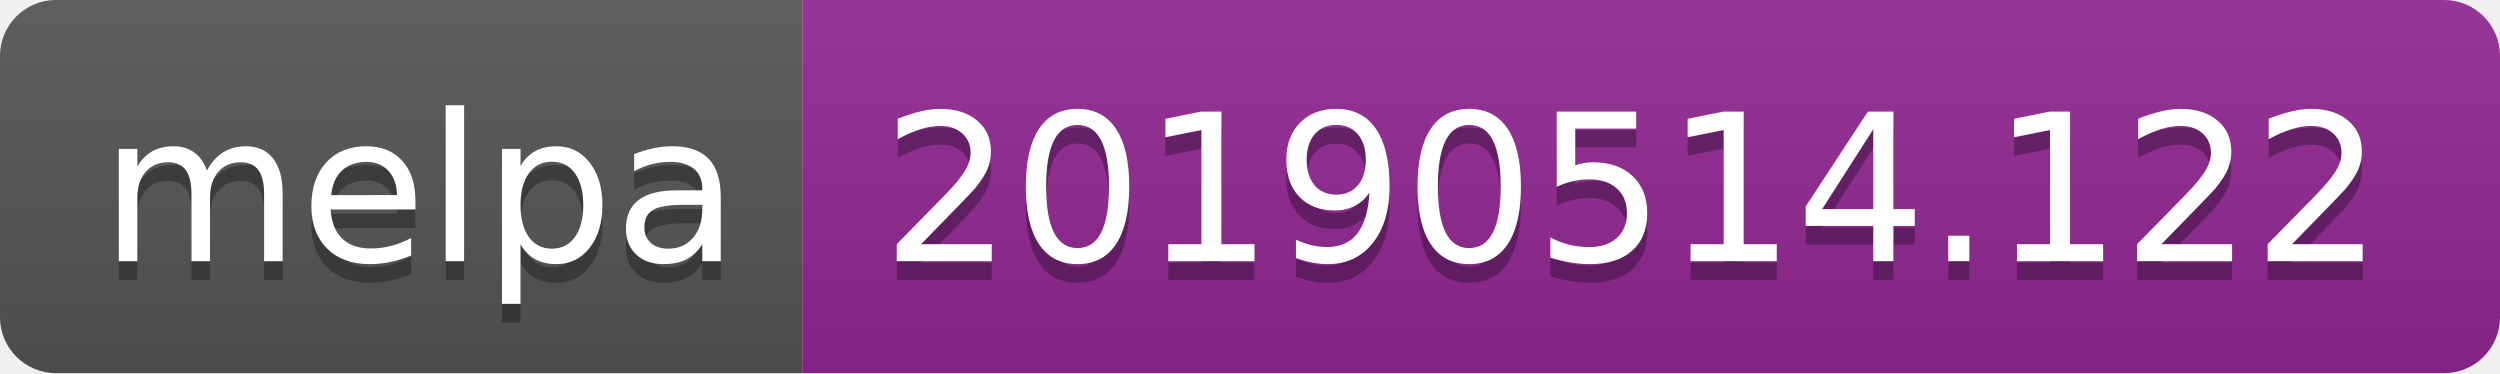
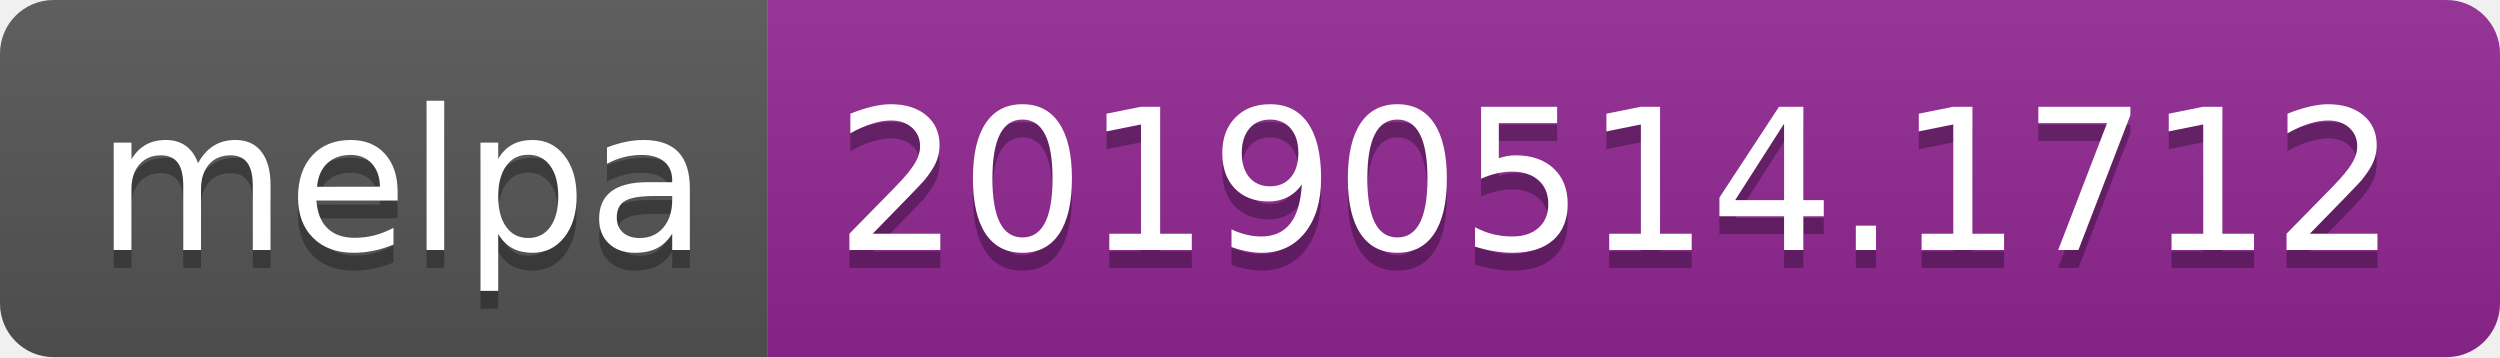
- <svg xmlns="http://www.w3.org/2000/svg" width="134" height="20">
+ <svg xmlns="http://www.w3.org/2000/svg" width="140" height="20">
  <linearGradient id="b" x2="0" y2="100%">
    <stop offset="0" stop-color="#bbb" stop-opacity=".1" />
    <stop offset="1" stop-opacity=".1" />
  </linearGradient>
  <clipPath id="a">
-     <rect width="134" height="20" rx="3" fill="#fff" />
+     <rect width="140" height="20" rx="3" fill="#fff" />
  </clipPath>
  <g clip-path="url(#a)">
    <path fill="#555" d="M0 0h43v20H0z" />
-     <path fill="#922793" d="M43 0h91v20H43z" />
-     <path fill="url(#b)" d="M0 0h134v20H0z" />
+     <path fill="#922793" d="M43 0h97v20H43z" />
+     <path fill="url(#b)" d="M0 0h140v20H0z" />
  </g>
  <g fill="#fff" text-anchor="middle" font-family="DejaVu Sans,Verdana,Geneva,sans-serif" font-size="110">
    <text x="225" y="150" fill="#010101" fill-opacity=".3" transform="scale(.1)" textLength="330">melpa</text>
    <text x="225" y="140" transform="scale(.1)" textLength="330">melpa</text>
-     <text x="875" y="150" fill="#010101" fill-opacity=".3" transform="scale(.1)" textLength="810">20190514.122</text>
-     <text x="875" y="140" transform="scale(.1)" textLength="810">20190514.122</text>
+     <text x="905" y="150" fill="#010101" fill-opacity=".3" transform="scale(.1)" textLength="870">20190514.1712</text>
+     <text x="905" y="140" transform="scale(.1)" textLength="870">20190514.1712</text>
  </g>
</svg>
